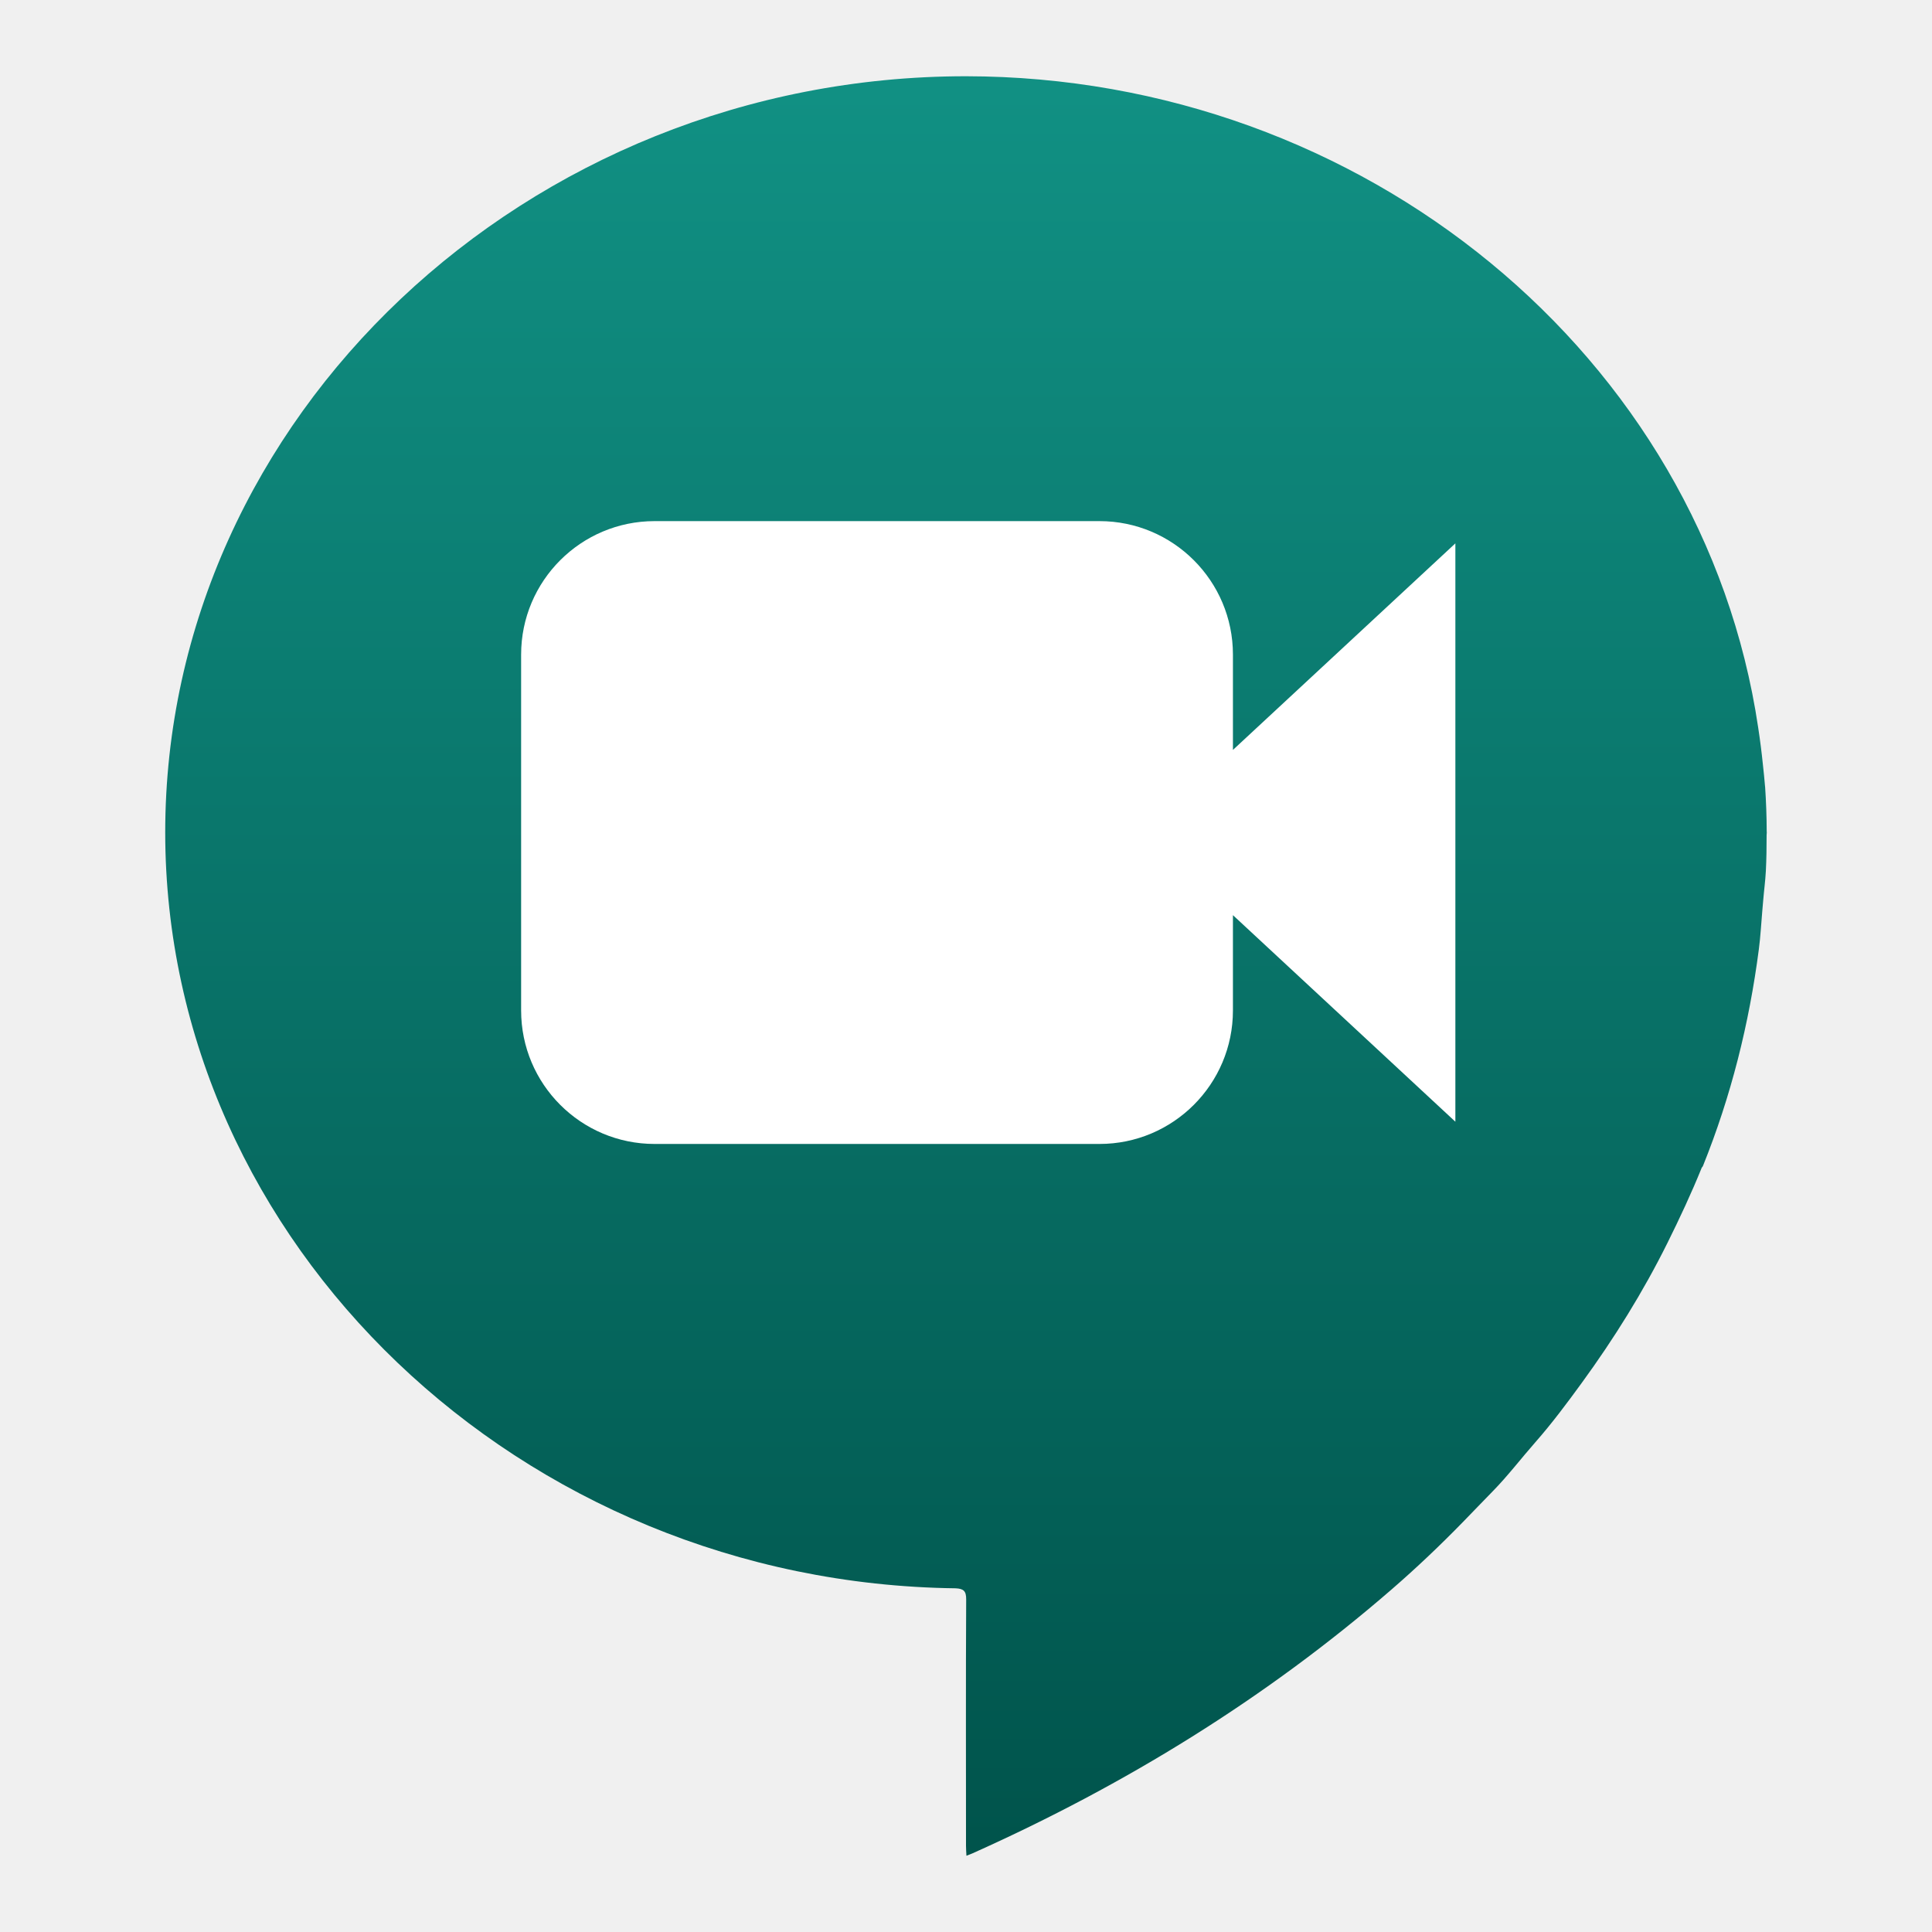
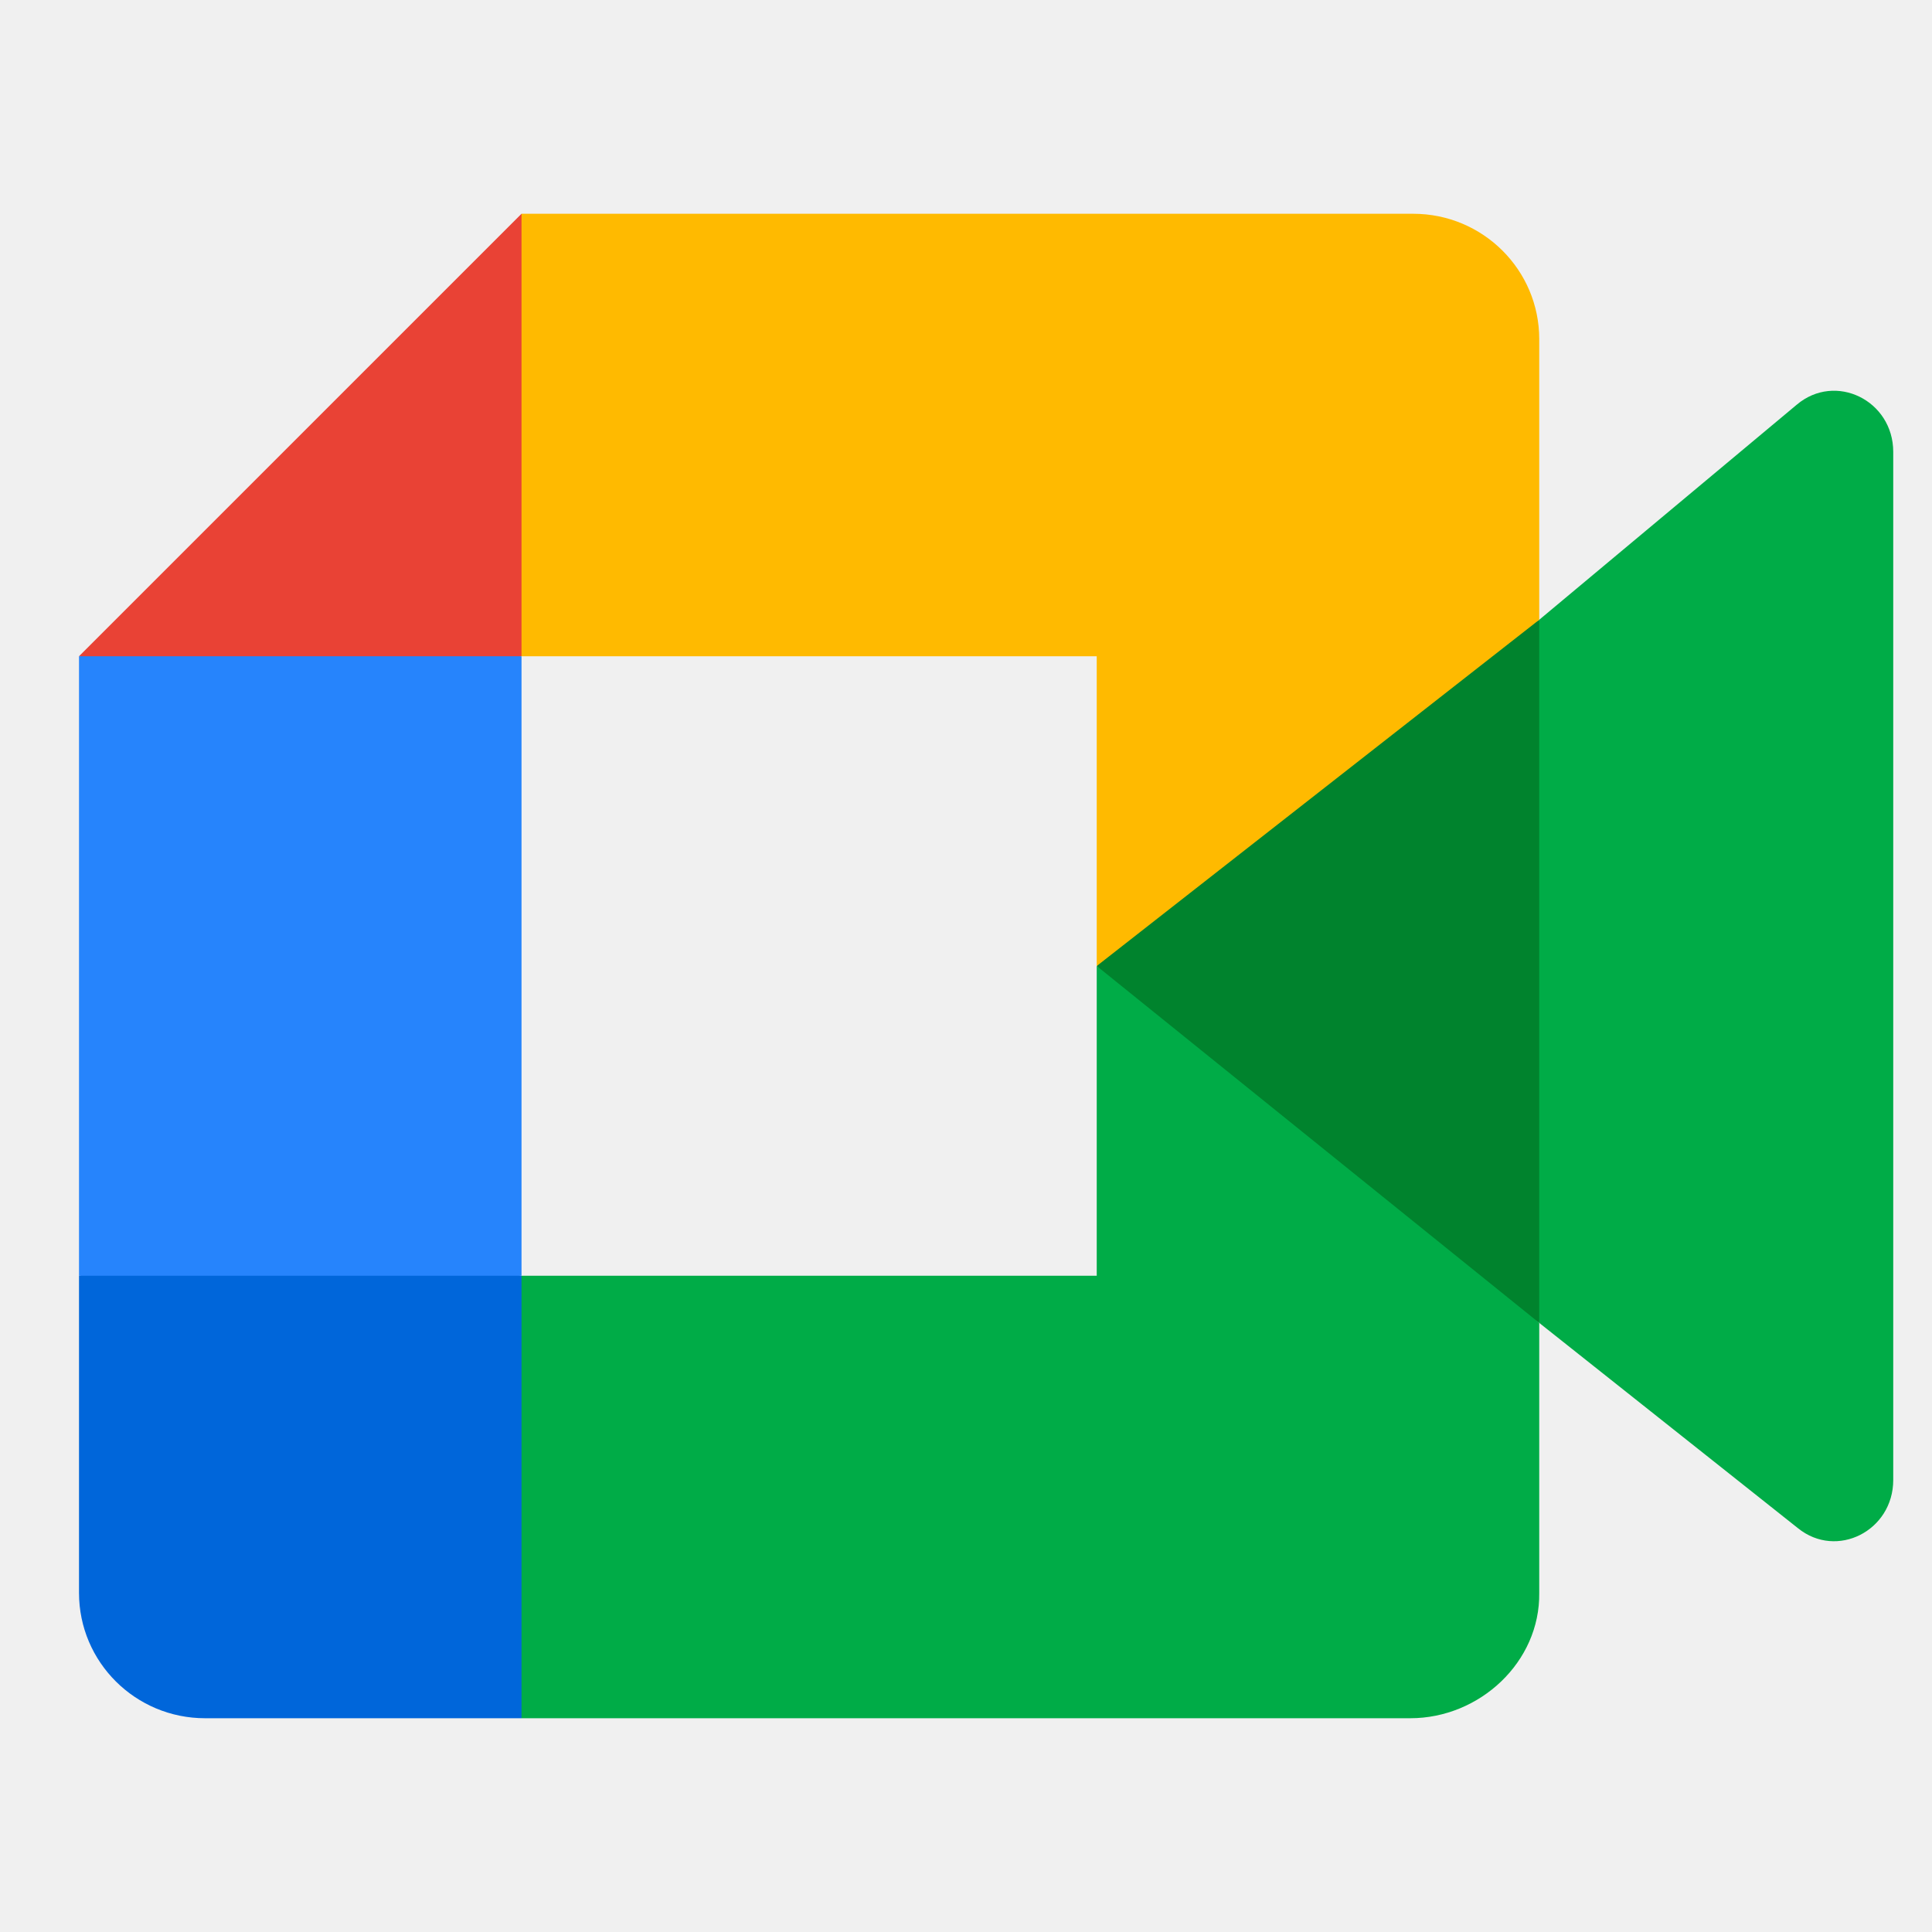
<svg xmlns="http://www.w3.org/2000/svg" clip-rule="evenodd" fill-rule="evenodd" stroke-linejoin="round" stroke-miterlimit="2" viewBox="0 0 48 48">
-   <linearGradient id="a" x2="1" gradientTransform="matrix(0 -40 40 0 24.0098 44)" gradientUnits="userSpaceOnUse">
-     <stop stop-color="#00534b" offset="0" />
-     <stop stop-color="#119184" offset="1" />
-   </linearGradient>
-   <g transform="matrix(1.10529 0 0 1.10529 -2.5269 -2.5269)">
-     <path d="m24 4c-9.875 0-18 7.674-18 17 .006 9.238 7.985 16.868 17.766 16.988.179.009.239.059.238.25-.01 1.747-.004 3.796-.004 5.543 0 .068.006.135.01.219.059-.023.097-.037.133-.053 3.443-1.541 6.603-3.489 9.421-5.931.561-.486 1.098-.996 1.614-1.526.221-.226.44-.457.662-.683.342-.349.638-.739.961-1.106.372-.423.707-.873 1.037-1.326.729-1.001 1.38-2.045 1.928-3.148.277-.558.54-1.12.773-1.696.008-.011.019-.019.024-.031.635-1.575 1.042-3.206 1.259-4.879.037-.281.051-.563.076-.846.008-.077.014-.155.02-.232.018-.226.049-.45.061-.676.014-.27.017-.539.017-.808.001-.02.003-.039.004-.059-.001-.01-.001-.02-.002-.029-.001-.331-.013-.661-.035-.991-.001-.005-.002-.01-.002-.015-.014-.166-.03-.332-.049-.498-.028-.275-.063-.55-.105-.824-1.239-8.352-8.878-14.634-17.807-14.643z" fill="url(#a)" fill-rule="nonzero" />
-     <path d="m30 22.857v2.143c0 1.656-1.344 3-3 3h-10c-1.656 0-3-1.344-3-3v-8c0-1.656 1.344-3 3-3h10c1.656 0 3 1.344 3 3v2.143l5-4.643v13z" fill="#fff" />
+   <g fill-rule="nonzero">
+     <path d="m27.248 24 4.841 5.062 6.153 3.805 1.06-8.836-1.06-8.633-6.267 3.338z" fill="#00832d" />
+     <path d="m1.963 31.696v7.878c0 1.721 1.402 3.115 3.132 3.115h7.862l1.713-5.69-1.713-5.303-5.487-1.537z" fill="#0066da" />
+     <path d="m12.957 5.311-10.994 10.993 5.507 1.537 5.487-1.537 1.577-5.236z" fill="#e94235" />
+     <path d="m1.963 16.304h10.994v15.391h-10.994z" fill="#2684fc" />
+     <path d="m27.248 24v7.696h-14.291v10.993h22.082c1.721 0 3.226-1.394 3.203-3.115v-6.707z" fill="#00ac47" />
+     <path d="m44.639 10.055-6.397 5.343v17.469l6.427 5.1c.962.779 2.368.068 2.368-1.198v-25.541c0-1.282-1.438-1.985-2.398-1.173z" fill="#00ac47" />
+     <path d="m35.11 5.311h-22.153v10.993h14.291v7.696l10.994-8.602v-6.972c0-1.721-1.401-3.115-3.132-3.115z" fill="#ffba00" />
  </g>
</svg>
